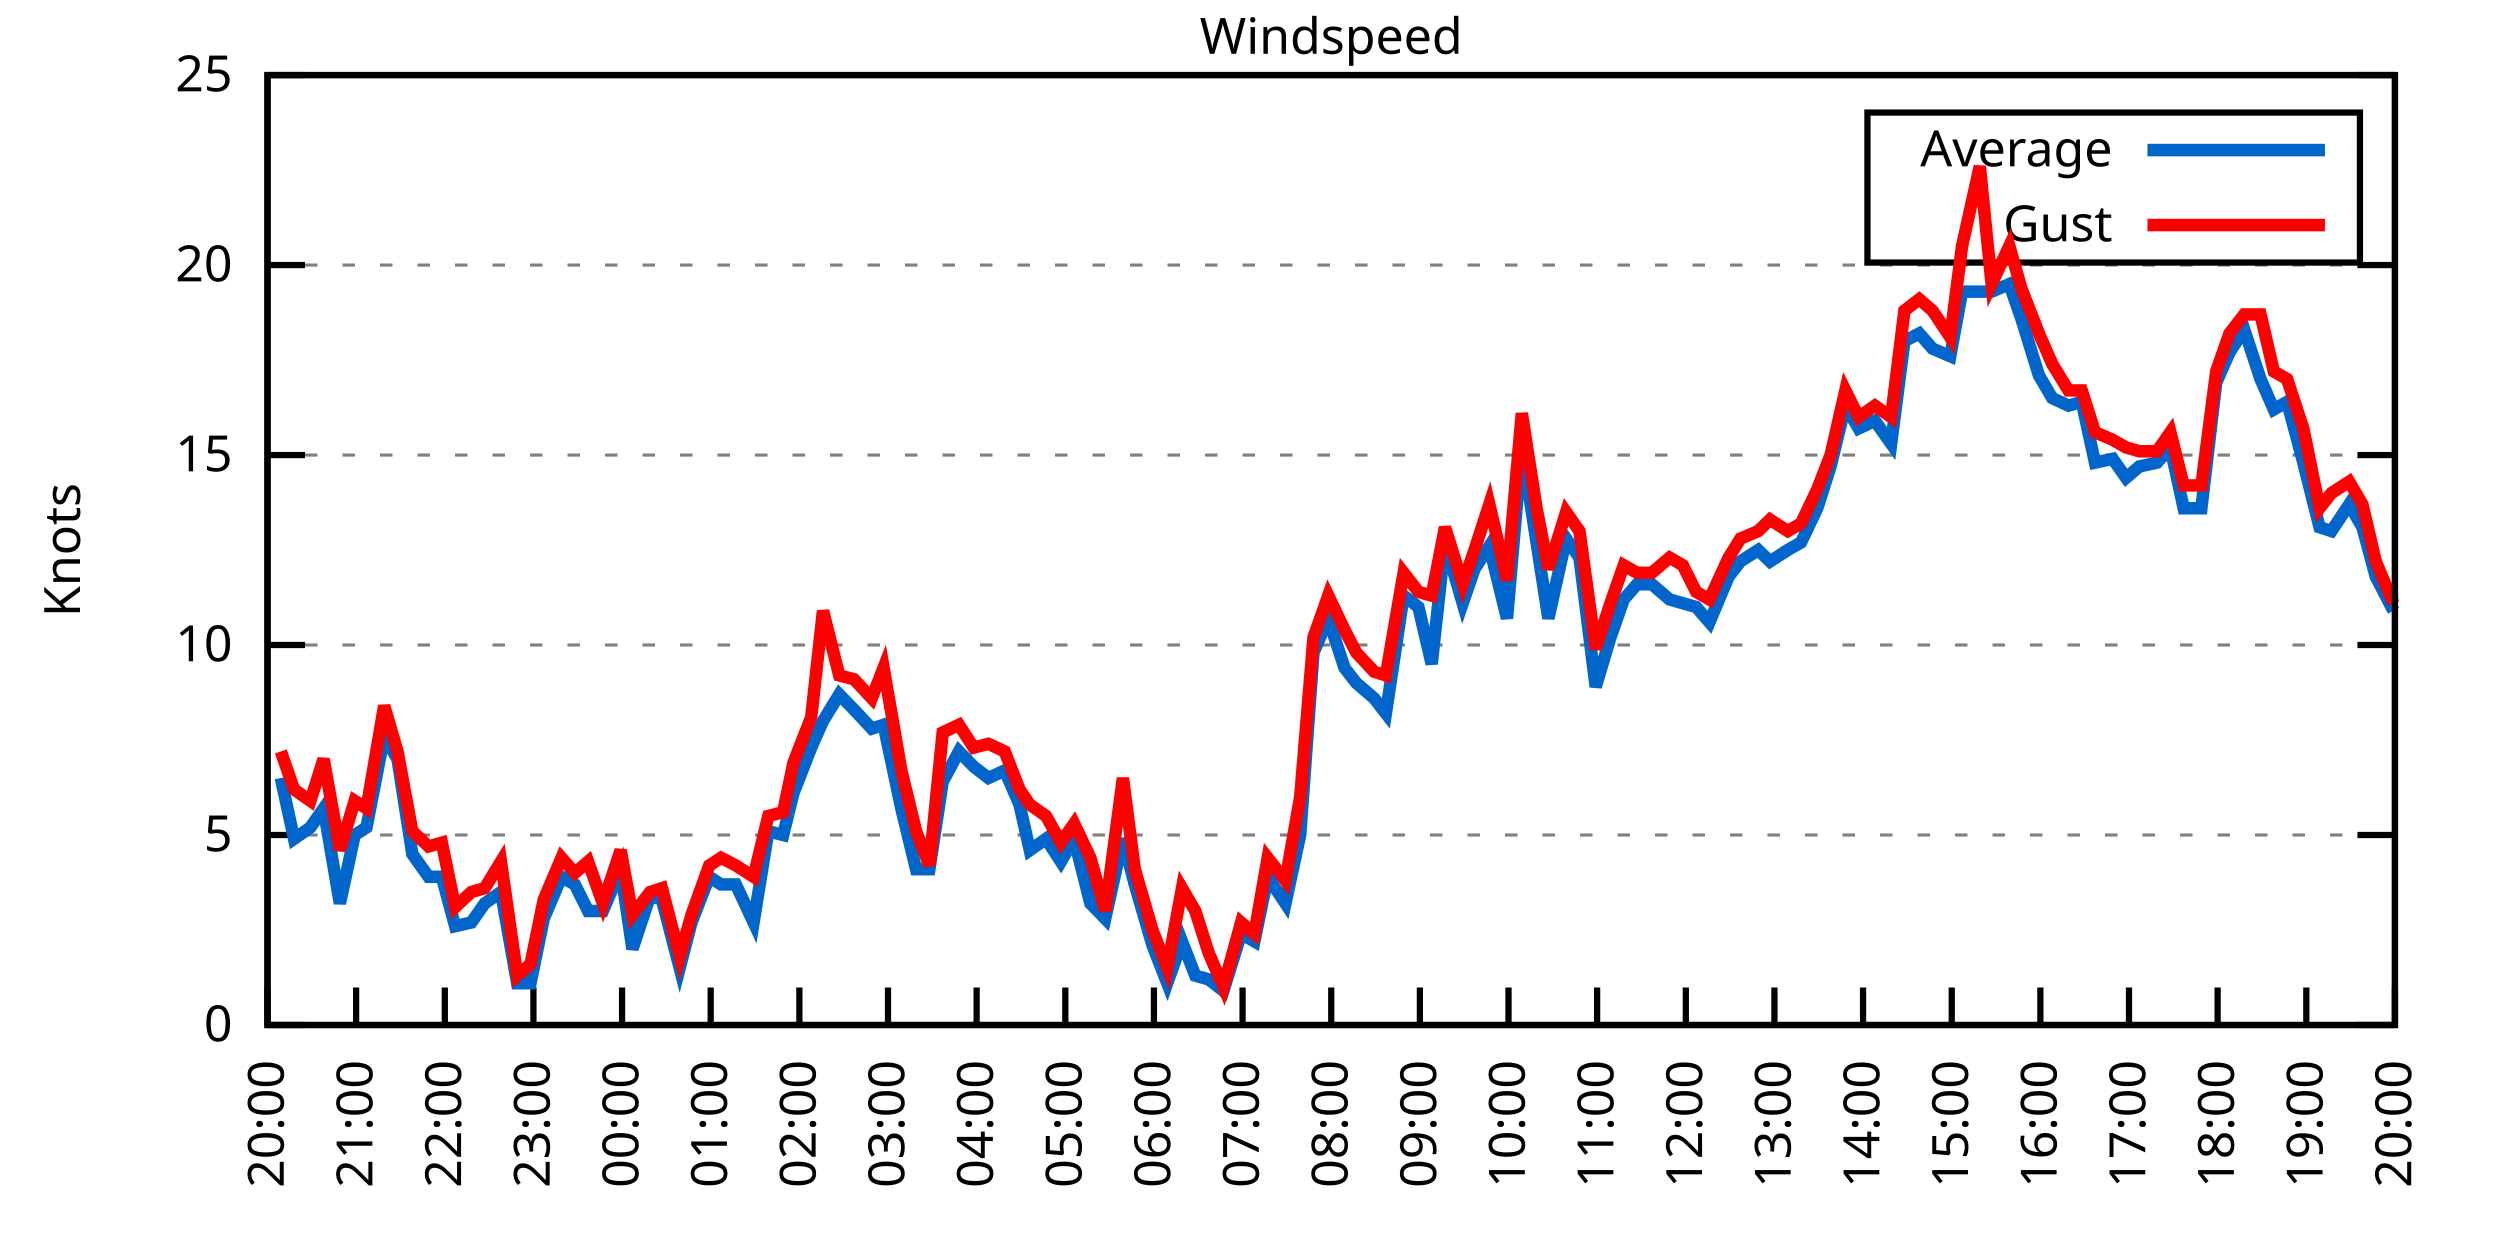
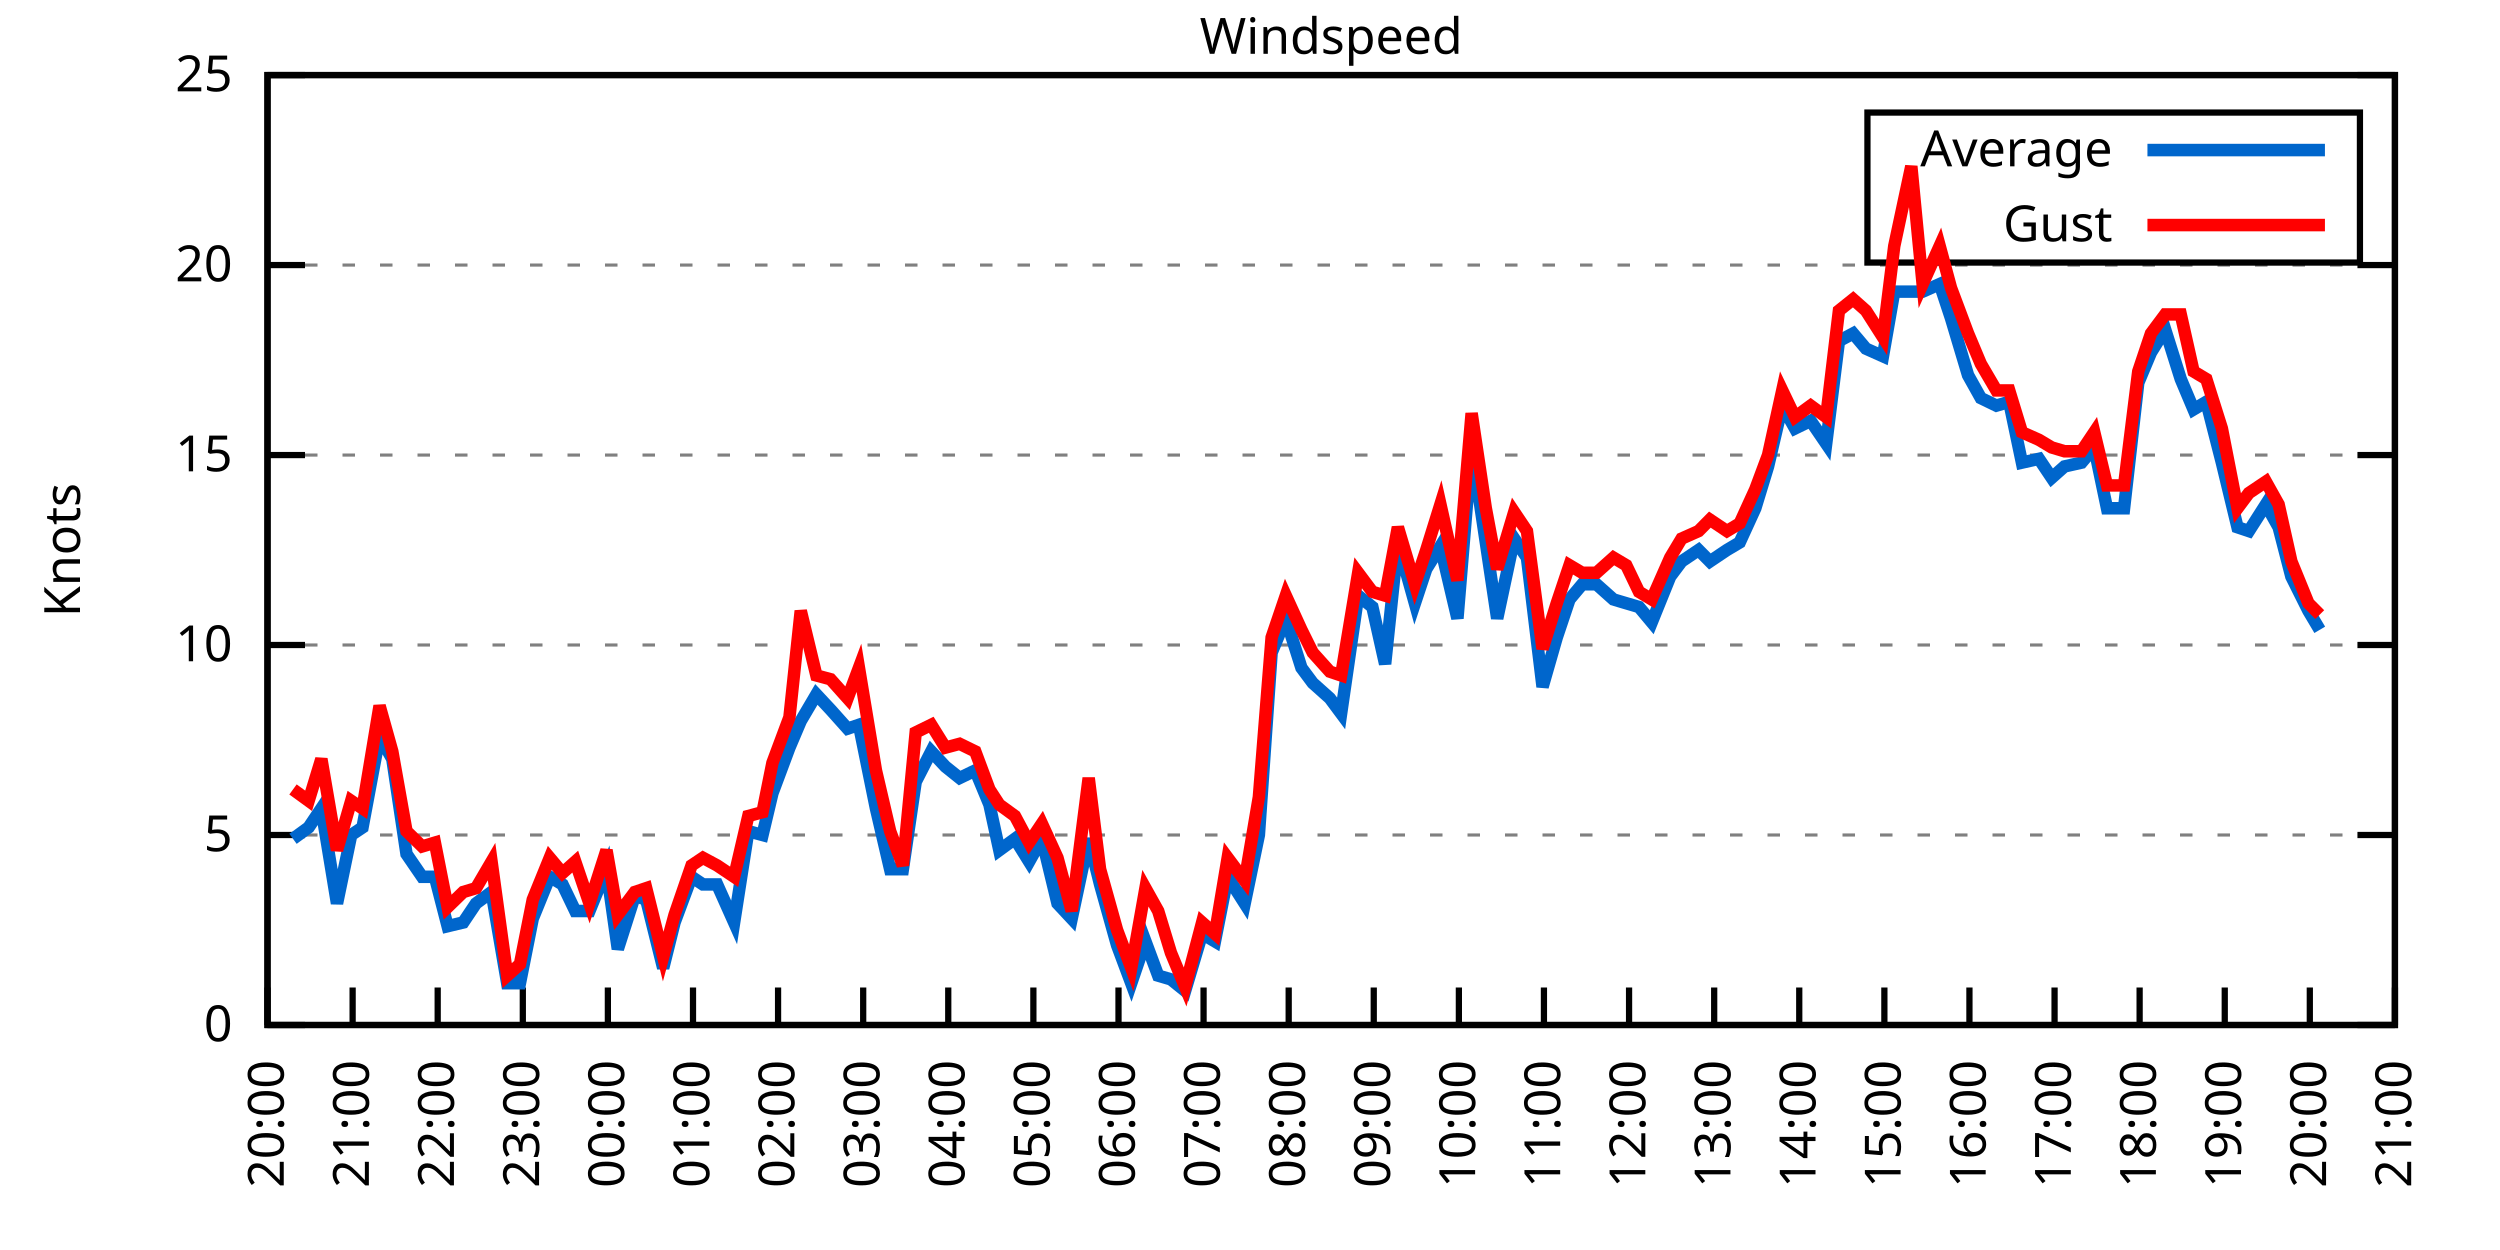
<svg xmlns="http://www.w3.org/2000/svg" xmlns:xlink="http://www.w3.org/1999/xlink" width="400" height="200" viewBox="0 0 400 200">
  <g id="gnuplot_canvas">
    <rect x="0" y="0" width="400" height="200" fill="none" />
    <defs>
      <circle id="gpDot" r="0.5" stroke-width="0.5" stroke="currentColor" />
      <path id="gpPt0" stroke-width="0.333" stroke="currentColor" d="M-1,0 h2 M0,-1 v2" />
      <path id="gpPt1" stroke-width="0.333" stroke="currentColor" d="M-1,-1 L1,1 M1,-1 L-1,1" />
      <path id="gpPt2" stroke-width="0.333" stroke="currentColor" d="M-1,0 L1,0 M0,-1 L0,1 M-1,-1 L1,1 M-1,1 L1,-1" />
      <rect id="gpPt3" stroke-width="0.333" stroke="currentColor" x="-1" y="-1" width="2" height="2" />
      <rect id="gpPt4" stroke-width="0.333" stroke="currentColor" fill="currentColor" x="-1" y="-1" width="2" height="2" />
      <circle id="gpPt5" stroke-width="0.333" stroke="currentColor" cx="0" cy="0" r="1" />
      <use xlink:href="#gpPt5" id="gpPt6" fill="currentColor" stroke="none" />
      <path id="gpPt7" stroke-width="0.333" stroke="currentColor" d="M0,-1.33 L-1.33,0.67 L1.33,0.67 z" />
      <use xlink:href="#gpPt7" id="gpPt8" fill="currentColor" stroke="none" />
      <use xlink:href="#gpPt7" id="gpPt9" stroke="currentColor" transform="rotate(180)" />
      <use xlink:href="#gpPt9" id="gpPt10" fill="currentColor" stroke="none" />
      <use xlink:href="#gpPt3" id="gpPt11" stroke="currentColor" transform="rotate(45)" />
      <use xlink:href="#gpPt11" id="gpPt12" fill="currentColor" stroke="none" />
      <path id="gpPt13" stroke-width="0.333" stroke="currentColor" d="M0,1.330 L1.265,0.411 L0.782,-1.067 L-0.782,-1.076 L-1.265,0.411 z" />
      <use xlink:href="#gpPt13" id="gpPt14" fill="currentColor" stroke="none" />
      <filter id="textbox" filterUnits="objectBoundingBox" x="0" y="0" height="1" width="1">
        <feFlood flood-color="white" flood-opacity="1" result="bgnd" />
        <feComposite in="SourceGraphic" in2="bgnd" operator="atop" />
      </filter>
      <filter id="greybox" filterUnits="objectBoundingBox" x="0" y="0" height="1" width="1">
        <feFlood flood-color="lightgrey" flood-opacity="1" result="grey" />
        <feComposite in="SourceGraphic" in2="grey" operator="atop" />
      </filter>
    </defs>
    <g fill="none" color="white" stroke="currentColor" stroke-width="1.00" stroke-linecap="butt" stroke-linejoin="miter">
</g>
    <g fill="none" color="black" stroke="currentColor" stroke-width="1.00" stroke-linecap="butt" stroke-linejoin="miter">
      <g stroke="none" shape-rendering="crispEdges">
        <polygon fill="rgb(255, 255, 255)" points="42.80,164.00 383.18,164.00 383.18,12.02 42.80,12.02 " />
      </g>
    </g>
    <g fill="none" color="black" stroke="currentColor" stroke-width="1.00" stroke-linecap="butt" stroke-linejoin="miter">
</g>
    <g fill="none" color="black" stroke="black" stroke-width="0.50" stroke-linecap="butt" stroke-linejoin="miter">
</g>
    <g fill="none" color="gray" stroke="currentColor" stroke-width="0.50" stroke-linecap="butt" stroke-linejoin="miter">
      <path stroke="gray" stroke-dasharray="2,4" class="gridline" d="M42.80,164.00 L383.19,164.00  " />
    </g>
    <g fill="none" color="gray" stroke="gray" stroke-width="1.00" stroke-linecap="butt" stroke-linejoin="miter">
</g>
    <g fill="none" color="black" stroke="currentColor" stroke-width="1.00" stroke-linecap="butt" stroke-linejoin="miter">
      <path stroke="black" d="M42.80,164.00 L48.80,164.00 M383.19,164.00 L377.19,164.00  " />
      <g transform="translate(37.20,166.60)" stroke="none" fill="black" font-family="Sans" font-size="8.00" text-anchor="end">
        <text>
          <tspan font-family="Sans"> 0</tspan>
        </text>
      </g>
    </g>
    <g fill="none" color="black" stroke="currentColor" stroke-width="1.00" stroke-linecap="butt" stroke-linejoin="miter">
</g>
    <g fill="none" color="black" stroke="black" stroke-width="0.50" stroke-linecap="butt" stroke-linejoin="miter">
</g>
    <g fill="none" color="gray" stroke="currentColor" stroke-width="0.50" stroke-linecap="butt" stroke-linejoin="miter">
      <path stroke="gray" stroke-dasharray="2,4" class="gridline" d="M42.80,133.60 L383.19,133.60  " />
    </g>
    <g fill="none" color="gray" stroke="gray" stroke-width="1.00" stroke-linecap="butt" stroke-linejoin="miter">
</g>
    <g fill="none" color="black" stroke="currentColor" stroke-width="1.00" stroke-linecap="butt" stroke-linejoin="miter">
      <path stroke="black" d="M42.80,133.60 L48.80,133.60 M383.19,133.60 L377.19,133.60  " />
      <g transform="translate(37.20,136.20)" stroke="none" fill="black" font-family="Sans" font-size="8.00" text-anchor="end">
        <text>
          <tspan font-family="Sans"> 5</tspan>
        </text>
      </g>
    </g>
    <g fill="none" color="black" stroke="currentColor" stroke-width="1.00" stroke-linecap="butt" stroke-linejoin="miter">
</g>
    <g fill="none" color="black" stroke="black" stroke-width="0.50" stroke-linecap="butt" stroke-linejoin="miter">
</g>
    <g fill="none" color="gray" stroke="currentColor" stroke-width="0.50" stroke-linecap="butt" stroke-linejoin="miter">
      <path stroke="gray" stroke-dasharray="2,4" class="gridline" d="M42.80,103.20 L383.19,103.20  " />
    </g>
    <g fill="none" color="gray" stroke="gray" stroke-width="1.00" stroke-linecap="butt" stroke-linejoin="miter">
</g>
    <g fill="none" color="black" stroke="currentColor" stroke-width="1.00" stroke-linecap="butt" stroke-linejoin="miter">
      <path stroke="black" d="M42.80,103.20 L48.80,103.20 M383.19,103.20 L377.19,103.20  " />
      <g transform="translate(37.20,105.80)" stroke="none" fill="black" font-family="Sans" font-size="8.00" text-anchor="end">
        <text>
          <tspan font-family="Sans"> 10</tspan>
        </text>
      </g>
    </g>
    <g fill="none" color="black" stroke="currentColor" stroke-width="1.00" stroke-linecap="butt" stroke-linejoin="miter">
</g>
    <g fill="none" color="black" stroke="black" stroke-width="0.50" stroke-linecap="butt" stroke-linejoin="miter">
</g>
    <g fill="none" color="gray" stroke="currentColor" stroke-width="0.50" stroke-linecap="butt" stroke-linejoin="miter">
      <path stroke="gray" stroke-dasharray="2,4" class="gridline" d="M42.80,72.81 L383.19,72.81  " />
    </g>
    <g fill="none" color="gray" stroke="gray" stroke-width="1.00" stroke-linecap="butt" stroke-linejoin="miter">
</g>
    <g fill="none" color="black" stroke="currentColor" stroke-width="1.00" stroke-linecap="butt" stroke-linejoin="miter">
      <path stroke="black" d="M42.80,72.81 L48.80,72.81 M383.19,72.81 L377.19,72.81  " />
      <g transform="translate(37.20,75.41)" stroke="none" fill="black" font-family="Sans" font-size="8.00" text-anchor="end">
        <text>
          <tspan font-family="Sans"> 15</tspan>
        </text>
      </g>
    </g>
    <g fill="none" color="black" stroke="currentColor" stroke-width="1.00" stroke-linecap="butt" stroke-linejoin="miter">
</g>
    <g fill="none" color="black" stroke="black" stroke-width="0.50" stroke-linecap="butt" stroke-linejoin="miter">
</g>
    <g fill="none" color="gray" stroke="currentColor" stroke-width="0.50" stroke-linecap="butt" stroke-linejoin="miter">
      <path stroke="gray" stroke-dasharray="2,4" class="gridline" d="M42.80,42.41 L383.19,42.41  " />
    </g>
    <g fill="none" color="gray" stroke="gray" stroke-width="1.00" stroke-linecap="butt" stroke-linejoin="miter">
</g>
    <g fill="none" color="black" stroke="currentColor" stroke-width="1.00" stroke-linecap="butt" stroke-linejoin="miter">
      <path stroke="black" d="M42.80,42.41 L48.80,42.41 M383.19,42.41 L377.19,42.41  " />
      <g transform="translate(37.20,45.01)" stroke="none" fill="black" font-family="Sans" font-size="8.00" text-anchor="end">
        <text>
          <tspan font-family="Sans"> 20</tspan>
        </text>
      </g>
    </g>
    <g fill="none" color="black" stroke="currentColor" stroke-width="1.00" stroke-linecap="butt" stroke-linejoin="miter">
</g>
    <g fill="none" color="black" stroke="black" stroke-width="0.50" stroke-linecap="butt" stroke-linejoin="miter">
</g>
    <g fill="none" color="gray" stroke="currentColor" stroke-width="0.50" stroke-linecap="butt" stroke-linejoin="miter">
      <path stroke="gray" stroke-dasharray="2,4" class="gridline" d="M42.80,12.01 L383.19,12.01  " />
    </g>
    <g fill="none" color="gray" stroke="gray" stroke-width="1.00" stroke-linecap="butt" stroke-linejoin="miter">
</g>
    <g fill="none" color="black" stroke="currentColor" stroke-width="1.00" stroke-linecap="butt" stroke-linejoin="miter">
      <path stroke="black" d="M42.80,12.01 L48.80,12.01 M383.19,12.01 L377.19,12.01  " />
      <g transform="translate(37.20,14.61)" stroke="none" fill="black" font-family="Sans" font-size="8.00" text-anchor="end">
        <text>
          <tspan font-family="Sans"> 25</tspan>
        </text>
      </g>
    </g>
    <g fill="none" color="black" stroke="currentColor" stroke-width="1.00" stroke-linecap="butt" stroke-linejoin="miter">
      <path stroke="black" d="M42.80,164.00 L42.80,158.00  " />
      <g transform="translate(45.40,169.60) rotate(270.00)" stroke="none" fill="black" font-family="Sans" font-size="8.00" text-anchor="end">
        <text>
          <tspan font-family="Sans">20:00</tspan>
        </text>
      </g>
    </g>
    <g fill="none" color="black" stroke="currentColor" stroke-width="1.00" stroke-linecap="butt" stroke-linejoin="miter">
-       <path stroke="black" d="M56.98,164.00 L56.98,158.00  " />
-       <g transform="translate(59.58,169.60) rotate(270.00)" stroke="none" fill="black" font-family="Sans" font-size="8.00" text-anchor="end">
+       <path stroke="black" d="M56.42,164.00 L56.42,158.00  " />
+       <g transform="translate(59.02,169.60) rotate(270.00)" stroke="none" fill="black" font-family="Sans" font-size="8.00" text-anchor="end">
        <text>
          <tspan font-family="Sans">21:00</tspan>
        </text>
      </g>
    </g>
    <g fill="none" color="black" stroke="currentColor" stroke-width="1.00" stroke-linecap="butt" stroke-linejoin="miter">
-       <path stroke="black" d="M71.17,164.00 L71.17,158.00  " />
-       <g transform="translate(73.77,169.60) rotate(270.00)" stroke="none" fill="black" font-family="Sans" font-size="8.00" text-anchor="end">
+       <path stroke="black" d="M70.03,164.00 L70.03,158.00  " />
+       <g transform="translate(72.63,169.60) rotate(270.00)" stroke="none" fill="black" font-family="Sans" font-size="8.00" text-anchor="end">
        <text>
          <tspan font-family="Sans">22:00</tspan>
        </text>
      </g>
    </g>
    <g fill="none" color="black" stroke="currentColor" stroke-width="1.00" stroke-linecap="butt" stroke-linejoin="miter">
-       <path stroke="black" d="M85.35,164.00 L85.35,158.00  " />
-       <g transform="translate(87.95,169.60) rotate(270.00)" stroke="none" fill="black" font-family="Sans" font-size="8.00" text-anchor="end">
+       <path stroke="black" d="M83.65,164.00 L83.65,158.00  " />
+       <g transform="translate(86.25,169.60) rotate(270.00)" stroke="none" fill="black" font-family="Sans" font-size="8.00" text-anchor="end">
        <text>
          <tspan font-family="Sans">23:00</tspan>
        </text>
      </g>
    </g>
    <g fill="none" color="black" stroke="currentColor" stroke-width="1.00" stroke-linecap="butt" stroke-linejoin="miter">
-       <path stroke="black" d="M99.53,164.00 L99.53,158.00  " />
-       <g transform="translate(102.13,169.60) rotate(270.00)" stroke="none" fill="black" font-family="Sans" font-size="8.00" text-anchor="end">
+       <path stroke="black" d="M97.26,164.00 L97.26,158.00  " />
+       <g transform="translate(99.86,169.60) rotate(270.00)" stroke="none" fill="black" font-family="Sans" font-size="8.00" text-anchor="end">
        <text>
          <tspan font-family="Sans">00:00</tspan>
        </text>
      </g>
    </g>
    <g fill="none" color="black" stroke="currentColor" stroke-width="1.00" stroke-linecap="butt" stroke-linejoin="miter">
-       <path stroke="black" d="M113.71,164.00 L113.71,158.00  " />
-       <g transform="translate(116.31,169.60) rotate(270.00)" stroke="none" fill="black" font-family="Sans" font-size="8.00" text-anchor="end">
+       <path stroke="black" d="M110.88,164.00 L110.88,158.00  " />
+       <g transform="translate(113.48,169.60) rotate(270.00)" stroke="none" fill="black" font-family="Sans" font-size="8.00" text-anchor="end">
        <text>
          <tspan font-family="Sans">01:00</tspan>
        </text>
      </g>
    </g>
    <g fill="none" color="black" stroke="currentColor" stroke-width="1.00" stroke-linecap="butt" stroke-linejoin="miter">
-       <path stroke="black" d="M127.90,164.00 L127.90,158.00  " />
-       <g transform="translate(130.50,169.60) rotate(270.00)" stroke="none" fill="black" font-family="Sans" font-size="8.00" text-anchor="end">
+       <path stroke="black" d="M124.49,164.00 L124.49,158.00  " />
+       <g transform="translate(127.09,169.60) rotate(270.00)" stroke="none" fill="black" font-family="Sans" font-size="8.00" text-anchor="end">
        <text>
          <tspan font-family="Sans">02:00</tspan>
        </text>
      </g>
    </g>
    <g fill="none" color="black" stroke="currentColor" stroke-width="1.00" stroke-linecap="butt" stroke-linejoin="miter">
-       <path stroke="black" d="M142.08,164.00 L142.08,158.00  " />
-       <g transform="translate(144.68,169.60) rotate(270.00)" stroke="none" fill="black" font-family="Sans" font-size="8.00" text-anchor="end">
+       <path stroke="black" d="M138.11,164.00 L138.11,158.00  " />
+       <g transform="translate(140.71,169.60) rotate(270.00)" stroke="none" fill="black" font-family="Sans" font-size="8.00" text-anchor="end">
        <text>
          <tspan font-family="Sans">03:00</tspan>
        </text>
      </g>
    </g>
    <g fill="none" color="black" stroke="currentColor" stroke-width="1.00" stroke-linecap="butt" stroke-linejoin="miter">
-       <path stroke="black" d="M156.26,164.00 L156.26,158.00  " />
-       <g transform="translate(158.86,169.60) rotate(270.00)" stroke="none" fill="black" font-family="Sans" font-size="8.00" text-anchor="end">
+       <path stroke="black" d="M151.72,164.00 L151.72,158.00  " />
+       <g transform="translate(154.32,169.60) rotate(270.00)" stroke="none" fill="black" font-family="Sans" font-size="8.00" text-anchor="end">
        <text>
          <tspan font-family="Sans">04:00</tspan>
        </text>
      </g>
    </g>
    <g fill="none" color="black" stroke="currentColor" stroke-width="1.00" stroke-linecap="butt" stroke-linejoin="miter">
-       <path stroke="black" d="M170.45,164.00 L170.45,158.00  " />
-       <g transform="translate(173.05,169.60) rotate(270.00)" stroke="none" fill="black" font-family="Sans" font-size="8.00" text-anchor="end">
+       <path stroke="black" d="M165.34,164.00 L165.34,158.00  " />
+       <g transform="translate(167.94,169.60) rotate(270.00)" stroke="none" fill="black" font-family="Sans" font-size="8.00" text-anchor="end">
        <text>
          <tspan font-family="Sans">05:00</tspan>
        </text>
      </g>
    </g>
    <g fill="none" color="black" stroke="currentColor" stroke-width="1.00" stroke-linecap="butt" stroke-linejoin="miter">
-       <path stroke="black" d="M184.63,164.00 L184.63,158.00  " />
-       <g transform="translate(187.23,169.60) rotate(270.00)" stroke="none" fill="black" font-family="Sans" font-size="8.00" text-anchor="end">
+       <path stroke="black" d="M178.96,164.00 L178.96,158.00  " />
+       <g transform="translate(181.56,169.60) rotate(270.00)" stroke="none" fill="black" font-family="Sans" font-size="8.00" text-anchor="end">
        <text>
          <tspan font-family="Sans">06:00</tspan>
        </text>
      </g>
    </g>
    <g fill="none" color="black" stroke="currentColor" stroke-width="1.00" stroke-linecap="butt" stroke-linejoin="miter">
-       <path stroke="black" d="M198.81,164.00 L198.81,158.00  " />
-       <g transform="translate(201.41,169.60) rotate(270.00)" stroke="none" fill="black" font-family="Sans" font-size="8.00" text-anchor="end">
+       <path stroke="black" d="M192.57,164.00 L192.57,158.00  " />
+       <g transform="translate(195.17,169.60) rotate(270.00)" stroke="none" fill="black" font-family="Sans" font-size="8.00" text-anchor="end">
        <text>
          <tspan font-family="Sans">07:00</tspan>
        </text>
      </g>
    </g>
    <g fill="none" color="black" stroke="currentColor" stroke-width="1.00" stroke-linecap="butt" stroke-linejoin="miter">
-       <path stroke="black" d="M213.00,164.00 L213.00,158.00  " />
-       <g transform="translate(215.60,169.60) rotate(270.00)" stroke="none" fill="black" font-family="Sans" font-size="8.00" text-anchor="end">
+       <path stroke="black" d="M206.19,164.00 L206.19,158.00  " />
+       <g transform="translate(208.79,169.60) rotate(270.00)" stroke="none" fill="black" font-family="Sans" font-size="8.00" text-anchor="end">
        <text>
          <tspan font-family="Sans">08:00</tspan>
        </text>
      </g>
    </g>
    <g fill="none" color="black" stroke="currentColor" stroke-width="1.00" stroke-linecap="butt" stroke-linejoin="miter">
-       <path stroke="black" d="M227.18,164.00 L227.18,158.00  " />
-       <g transform="translate(229.78,169.60) rotate(270.00)" stroke="none" fill="black" font-family="Sans" font-size="8.00" text-anchor="end">
+       <path stroke="black" d="M219.80,164.00 L219.80,158.00  " />
+       <g transform="translate(222.40,169.60) rotate(270.00)" stroke="none" fill="black" font-family="Sans" font-size="8.00" text-anchor="end">
        <text>
          <tspan font-family="Sans">09:00</tspan>
        </text>
      </g>
    </g>
    <g fill="none" color="black" stroke="currentColor" stroke-width="1.00" stroke-linecap="butt" stroke-linejoin="miter">
-       <path stroke="black" d="M241.36,164.00 L241.36,158.00  " />
-       <g transform="translate(243.96,169.60) rotate(270.00)" stroke="none" fill="black" font-family="Sans" font-size="8.00" text-anchor="end">
+       <path stroke="black" d="M233.42,164.00 L233.42,158.00  " />
+       <g transform="translate(236.02,169.60) rotate(270.00)" stroke="none" fill="black" font-family="Sans" font-size="8.00" text-anchor="end">
        <text>
          <tspan font-family="Sans">10:00</tspan>
        </text>
      </g>
    </g>
    <g fill="none" color="black" stroke="currentColor" stroke-width="1.00" stroke-linecap="butt" stroke-linejoin="miter">
-       <path stroke="black" d="M255.54,164.00 L255.54,158.00  " />
-       <g transform="translate(258.14,169.60) rotate(270.00)" stroke="none" fill="black" font-family="Sans" font-size="8.00" text-anchor="end">
+       <path stroke="black" d="M247.03,164.00 L247.03,158.00  " />
+       <g transform="translate(249.63,169.60) rotate(270.00)" stroke="none" fill="black" font-family="Sans" font-size="8.00" text-anchor="end">
        <text>
          <tspan font-family="Sans">11:00</tspan>
        </text>
      </g>
    </g>
    <g fill="none" color="black" stroke="currentColor" stroke-width="1.00" stroke-linecap="butt" stroke-linejoin="miter">
-       <path stroke="black" d="M269.73,164.00 L269.73,158.00  " />
-       <g transform="translate(272.33,169.60) rotate(270.00)" stroke="none" fill="black" font-family="Sans" font-size="8.00" text-anchor="end">
+       <path stroke="black" d="M260.65,164.00 L260.65,158.00  " />
+       <g transform="translate(263.25,169.60) rotate(270.00)" stroke="none" fill="black" font-family="Sans" font-size="8.00" text-anchor="end">
        <text>
          <tspan font-family="Sans">12:00</tspan>
        </text>
      </g>
    </g>
    <g fill="none" color="black" stroke="currentColor" stroke-width="1.00" stroke-linecap="butt" stroke-linejoin="miter">
-       <path stroke="black" d="M283.91,164.00 L283.91,158.00  " />
-       <g transform="translate(286.51,169.60) rotate(270.00)" stroke="none" fill="black" font-family="Sans" font-size="8.00" text-anchor="end">
+       <path stroke="black" d="M274.27,164.00 L274.27,158.00  " />
+       <g transform="translate(276.87,169.60) rotate(270.00)" stroke="none" fill="black" font-family="Sans" font-size="8.00" text-anchor="end">
        <text>
          <tspan font-family="Sans">13:00</tspan>
        </text>
      </g>
    </g>
    <g fill="none" color="black" stroke="currentColor" stroke-width="1.00" stroke-linecap="butt" stroke-linejoin="miter">
-       <path stroke="black" d="M298.09,164.00 L298.09,158.00  " />
-       <g transform="translate(300.69,169.60) rotate(270.00)" stroke="none" fill="black" font-family="Sans" font-size="8.00" text-anchor="end">
+       <path stroke="black" d="M287.88,164.00 L287.88,158.00  " />
+       <g transform="translate(290.48,169.60) rotate(270.00)" stroke="none" fill="black" font-family="Sans" font-size="8.00" text-anchor="end">
        <text>
          <tspan font-family="Sans">14:00</tspan>
        </text>
      </g>
    </g>
    <g fill="none" color="black" stroke="currentColor" stroke-width="1.00" stroke-linecap="butt" stroke-linejoin="miter">
-       <path stroke="black" d="M312.28,164.00 L312.28,158.00  " />
-       <g transform="translate(314.88,169.60) rotate(270.00)" stroke="none" fill="black" font-family="Sans" font-size="8.00" text-anchor="end">
+       <path stroke="black" d="M301.50,164.00 L301.50,158.00  " />
+       <g transform="translate(304.10,169.60) rotate(270.00)" stroke="none" fill="black" font-family="Sans" font-size="8.00" text-anchor="end">
        <text>
          <tspan font-family="Sans">15:00</tspan>
        </text>
      </g>
    </g>
    <g fill="none" color="black" stroke="currentColor" stroke-width="1.00" stroke-linecap="butt" stroke-linejoin="miter">
-       <path stroke="black" d="M326.46,164.00 L326.46,158.00  " />
-       <g transform="translate(329.06,169.60) rotate(270.00)" stroke="none" fill="black" font-family="Sans" font-size="8.00" text-anchor="end">
+       <path stroke="black" d="M315.11,164.00 L315.11,158.00  " />
+       <g transform="translate(317.71,169.60) rotate(270.00)" stroke="none" fill="black" font-family="Sans" font-size="8.00" text-anchor="end">
        <text>
          <tspan font-family="Sans">16:00</tspan>
        </text>
      </g>
    </g>
    <g fill="none" color="black" stroke="currentColor" stroke-width="1.00" stroke-linecap="butt" stroke-linejoin="miter">
-       <path stroke="black" d="M340.64,164.00 L340.64,158.00  " />
-       <g transform="translate(343.24,169.60) rotate(270.00)" stroke="none" fill="black" font-family="Sans" font-size="8.00" text-anchor="end">
+       <path stroke="black" d="M328.73,164.00 L328.73,158.00  " />
+       <g transform="translate(331.33,169.60) rotate(270.00)" stroke="none" fill="black" font-family="Sans" font-size="8.00" text-anchor="end">
        <text>
          <tspan font-family="Sans">17:00</tspan>
        </text>
      </g>
    </g>
    <g fill="none" color="black" stroke="currentColor" stroke-width="1.00" stroke-linecap="butt" stroke-linejoin="miter">
-       <path stroke="black" d="M354.82,164.00 L354.82,158.00  " />
-       <g transform="translate(357.42,169.60) rotate(270.00)" stroke="none" fill="black" font-family="Sans" font-size="8.00" text-anchor="end">
+       <path stroke="black" d="M342.34,164.00 L342.34,158.00  " />
+       <g transform="translate(344.94,169.60) rotate(270.00)" stroke="none" fill="black" font-family="Sans" font-size="8.00" text-anchor="end">
        <text>
          <tspan font-family="Sans">18:00</tspan>
        </text>
      </g>
    </g>
    <g fill="none" color="black" stroke="currentColor" stroke-width="1.00" stroke-linecap="butt" stroke-linejoin="miter">
-       <path stroke="black" d="M369.01,164.00 L369.01,158.00  " />
-       <g transform="translate(371.61,169.60) rotate(270.00)" stroke="none" fill="black" font-family="Sans" font-size="8.00" text-anchor="end">
+       <path stroke="black" d="M355.96,164.00 L355.96,158.00  " />
+       <g transform="translate(358.56,169.60) rotate(270.00)" stroke="none" fill="black" font-family="Sans" font-size="8.00" text-anchor="end">
        <text>
          <tspan font-family="Sans">19:00</tspan>
+         </text>
+       </g>
+     </g>
+     <g fill="none" color="black" stroke="currentColor" stroke-width="1.00" stroke-linecap="butt" stroke-linejoin="miter">
+       <path stroke="black" d="M369.57,164.00 L369.57,158.00  " />
+       <g transform="translate(372.17,169.60) rotate(270.00)" stroke="none" fill="black" font-family="Sans" font-size="8.00" text-anchor="end">
+         <text>
+           <tspan font-family="Sans">20:00</tspan>
        </text>
      </g>
    </g>
    <g fill="none" color="black" stroke="currentColor" stroke-width="1.00" stroke-linecap="butt" stroke-linejoin="miter">
      <path stroke="black" d="M383.19,164.00 L383.19,158.00  " />
      <g transform="translate(385.79,169.60) rotate(270.00)" stroke="none" fill="black" font-family="Sans" font-size="8.00" text-anchor="end">
        <text>
-           <tspan font-family="Sans">20:00</tspan>
+           <tspan font-family="Sans">21:00</tspan>
        </text>
      </g>
    </g>
    <g fill="none" color="black" stroke="currentColor" stroke-width="1.00" stroke-linecap="butt" stroke-linejoin="miter">
</g>
    <g fill="none" color="black" stroke="currentColor" stroke-width="1.00" stroke-linecap="butt" stroke-linejoin="miter">
      <path stroke="black" d="M42.80,12.01 L42.80,164.00 L383.19,164.00 L383.19,12.01 L42.80,12.01 Z  " />
    </g>
    <g fill="none" color="black" stroke="currentColor" stroke-width="1.00" stroke-linecap="butt" stroke-linejoin="miter">
</g>
    <g fill="none" color="black" stroke="currentColor" stroke-width="1.00" stroke-linecap="butt" stroke-linejoin="miter">
      <path stroke="black" d="M298.79,42.01 L298.79,18.01 L377.59,18.01 L377.59,42.01 L298.79,42.01 Z  " />
    </g>
    <g id="Windspeed_plot_1">
      <g fill="none" color="white" stroke="black" stroke-width="2.00" stroke-linecap="butt" stroke-linejoin="miter">
</g>
      <g fill="none" color="black" stroke="currentColor" stroke-width="2.00" stroke-linecap="butt" stroke-linejoin="miter">
        <g transform="translate(337.99,26.61)" stroke="none" fill="black" font-family="Sans" font-size="8.00" text-anchor="end">
          <text>
            <tspan font-family="Sans">Average</tspan>
          </text>
        </g>
      </g>
      <g fill="none" color="black" stroke="currentColor" stroke-width="2.00" stroke-linecap="butt" stroke-linejoin="miter">
-         <path stroke="rgb(  0, 102, 204)" d="M343.59,24.01 L371.99,24.01 M44.93,124.48 L47.05,134.21 L49.66,132.39 L51.78,129.35 L54.38,144.55 L56.75,133.60   L58.64,132.39 L61.47,117.80 L63.60,121.44 L65.97,136.64 L68.57,140.29 L70.69,140.29 L72.82,148.19 L75.42,147.59   L77.55,144.55 L80.15,142.72 L82.75,157.31 L84.88,157.31 L87.00,146.98 L89.84,140.29 L91.97,141.51 L94.09,145.76   L96.46,145.76 L99.30,139.07 L101.19,151.84 L104.02,143.33 L105.91,143.94 L108.75,154.88 L110.64,147.59 L113.48,140.29   L115.37,141.51 L117.73,141.51 L120.57,147.59 L122.93,132.99 L125.30,133.60 L126.95,126.91 L129.79,119.62 L131.68,115.36   L134.28,111.11 L136.64,113.54 L139.48,116.58 L141.37,115.97 L144.21,129.35 L146.57,139.07 L148.70,139.07 L150.83,125.09   L153.43,120.23 L155.79,122.66 L158.15,124.48 L160.75,123.27 L163.12,128.74 L164.77,136.03 L167.37,134.21 L169.74,137.86   L171.86,134.21 L174.46,144.55 L176.83,146.98 L179.67,134.21 L181.56,141.51 L184.39,151.23 L186.76,157.31 L189.12,150.62   L191.25,156.10 L193.38,156.70 L195.74,158.53 L198.58,149.41 L200.70,150.62 L202.83,140.29 L205.67,144.55 L208.03,133.60   L210.16,104.42 L212.52,98.95 L215.12,106.85 L217.01,109.28 L219.85,111.72 L221.74,114.15 L224.58,95.30 L226.94,97.12   L229.07,106.24 L231.20,86.79 L234.03,96.52 L235.92,91.04 L238.29,87.40 L241.12,98.95 L243.49,71.59 L245.85,86.79   L247.74,98.95 L250.58,86.18 L252.71,89.22 L255.31,109.89 L257.67,101.99 L259.80,95.91 L261.93,93.48 L264.29,93.48   L267.13,95.91 L269.25,96.52 L271.38,97.12 L273.51,99.56 L276.58,92.26 L278.47,89.83 L281.31,88.00 L283.20,89.83   L286.04,88.00 L288.16,86.79 L290.76,81.32 L292.89,74.63 L295.26,64.90 L297.38,68.55 L299.98,67.33 L302.58,70.98   L304.71,54.57 L307.08,53.35 L309.20,55.78 L312.04,57.00 L313.93,46.66 L316.77,46.66 L318.66,46.66 L321.49,45.45   L323.39,50.92 L326.22,60.04 L328.35,63.69 L330.95,64.90 L333.08,64.29 L335.20,74.02 L338.04,73.41 L340.17,76.45   L342.30,74.63 L345.13,74.02 L347.26,71.59 L349.39,81.32 L352.22,81.32 L354.59,61.25 L356.72,56.39 L359.08,52.74   L361.68,60.65 L363.81,65.51 L365.93,64.29 L368.53,74.02 L371.13,84.36 L373.03,84.97 L375.86,80.71 L377.99,84.36   L380.12,92.26 L382.95,97.73  " />
+         <path stroke="rgb(  0, 102, 204)" d="M343.59,24.01 L371.99,24.01 M46.88,134.21 L49.38,132.39 L51.42,129.35 L53.92,144.55 L56.19,133.60 L58.00,132.39   L60.73,117.80 L62.77,121.44 L65.04,136.64 L67.54,140.29 L69.58,140.29 L71.62,148.19 L74.12,147.59 L76.16,144.55   L78.65,142.72 L81.15,157.31 L83.19,157.31 L85.24,146.98 L87.96,140.29 L90.00,141.51 L92.04,145.76 L94.31,145.76   L97.04,139.07 L98.85,151.84 L101.57,143.33 L103.39,143.94 L106.11,154.88 L107.93,147.59 L110.65,140.29 L112.47,141.51   L114.74,141.51 L117.46,147.59 L119.73,132.99 L122.00,133.60 L123.59,126.91 L126.31,119.62 L128.12,115.36 L130.62,111.11   L132.89,113.54 L135.61,116.58 L137.43,115.97 L140.15,129.35 L142.42,139.07 L144.46,139.07 L146.51,125.09 L149.00,120.23   L151.27,122.66 L153.54,124.48 L156.04,123.27 L158.31,128.74 L159.89,136.03 L162.39,134.21 L164.66,137.86 L166.70,134.21   L169.20,144.55 L171.47,146.98 L174.19,134.21 L176.01,141.51 L178.73,151.23 L181.00,157.31 L183.27,150.62 L185.31,156.10   L187.35,156.70 L189.62,158.53 L192.34,149.41 L194.39,150.62 L196.43,140.29 L199.15,144.55 L201.42,133.60 L203.46,104.42   L205.73,98.95 L208.23,106.85 L210.04,109.28 L212.77,111.72 L214.58,114.15 L217.31,95.30 L219.58,97.12 L221.62,106.24   L223.66,86.79 L226.38,96.52 L228.20,91.04 L230.47,87.40 L233.19,98.95 L235.46,71.59 L237.73,86.79 L239.55,98.95   L242.27,86.18 L244.31,89.22 L246.81,109.89 L249.08,101.99 L251.12,95.91 L253.16,93.48 L255.43,93.48 L258.15,95.91   L260.20,96.52 L262.24,97.12 L264.28,99.56 L267.23,92.26 L269.05,89.83 L271.77,88.00 L273.58,89.83 L276.31,88.00   L278.35,86.79 L280.85,81.32 L282.89,74.63 L285.16,64.90 L287.20,68.55 L289.70,67.33 L292.19,70.98 L294.23,54.57   L296.50,53.35 L298.55,55.78 L301.27,57.00 L303.08,46.66 L305.81,46.66 L307.62,46.66 L310.35,45.45 L312.16,50.92   L314.89,60.04 L316.93,63.69 L319.42,64.90 L321.47,64.29 L323.51,74.02 L326.23,73.41 L328.27,76.45 L330.32,74.63   L333.04,74.02 L335.08,71.59 L337.12,81.32 L339.85,81.32 L342.12,61.25 L344.16,56.39 L346.43,52.74 L348.92,60.65   L350.97,65.51 L353.01,64.29 L355.50,74.02 L358.00,84.36 L359.82,84.97 L362.54,80.71 L364.58,84.36 L366.62,92.26   L369.35,97.73 L371.16,100.77  " />
      </g>
    </g>
    <g id="Windspeed_plot_2">
      <g fill="none" color="black" stroke="currentColor" stroke-width="2.00" stroke-linecap="butt" stroke-linejoin="miter">
        <g transform="translate(337.99,38.61)" stroke="none" fill="black" font-family="Sans" font-size="8.00" text-anchor="end">
          <text>
            <tspan font-family="Sans">Gust</tspan>
          </text>
        </g>
      </g>
      <g fill="none" color="black" stroke="currentColor" stroke-width="2.00" stroke-linecap="butt" stroke-linejoin="miter">
-         <path stroke="rgb(255,   0,   0)" d="M343.59,36.01 L371.99,36.01 M44.93,120.23 L47.05,126.31 L49.66,128.13 L51.78,121.44 L54.38,136.03 L56.75,128.13   L58.64,129.35 L61.47,112.93 L63.60,120.23 L65.97,132.99 L68.57,135.43 L70.69,134.82 L72.82,145.15 L75.42,142.72   L77.55,142.11 L80.15,137.86 L82.75,156.10 L84.88,154.27 L87.00,143.94 L89.84,137.25 L91.97,139.68 L94.09,137.86   L96.46,144.55 L99.30,136.03 L101.19,146.37 L104.02,142.72 L105.91,142.11 L108.75,153.06 L110.64,146.37 L113.48,138.47   L115.37,137.25 L117.73,138.47 L120.57,140.29 L122.93,130.56 L125.30,129.95 L126.95,122.05 L129.79,114.76 L131.68,97.73   L134.28,108.07 L136.64,108.68 L139.48,111.72 L141.37,106.85 L144.21,123.27 L146.57,132.99 L148.70,138.47 L150.83,117.19   L153.43,115.97 L155.79,119.62 L158.15,119.01 L160.75,120.23 L163.12,126.31 L164.77,128.74 L167.37,130.56 L169.74,134.82   L171.86,131.78 L174.46,137.25 L176.83,145.76 L179.67,124.48 L181.56,139.07 L184.39,148.80 L186.76,154.88 L189.12,142.11   L191.25,145.76 L193.38,152.45 L195.74,157.92 L198.58,147.59 L200.70,149.41 L202.83,137.25 L205.67,140.90 L208.03,127.52   L210.16,101.99 L212.52,95.30 L215.12,100.77 L217.01,104.42 L219.85,107.46 L221.74,108.07 L224.58,91.65 L226.94,94.69   L229.07,95.30 L231.20,84.36 L234.03,93.48 L235.92,88.00 L238.29,80.71 L241.12,92.87 L243.49,66.12 L245.85,81.32   L247.74,91.04 L250.58,81.93 L252.71,84.97 L255.31,103.81 L257.67,96.52 L259.80,90.44 L261.93,91.65 L264.29,91.65   L267.13,89.22 L269.25,90.44 L271.38,94.69 L273.51,95.91 L276.58,89.22 L278.47,86.18 L281.31,84.97 L283.20,83.14   L286.04,84.97 L288.16,83.75 L290.76,78.28 L292.89,72.81 L295.26,62.47 L297.38,66.73 L299.98,64.90 L302.58,66.73   L304.71,49.70 L307.08,47.88 L309.20,49.70 L312.04,53.96 L313.93,39.37 L316.77,26.60 L318.66,45.45 L321.49,39.37   L323.39,46.06 L326.22,53.35 L328.35,58.21 L330.95,62.47 L333.08,62.47 L335.20,69.16 L338.04,70.37 L340.17,71.59   L342.30,72.20 L345.13,72.20 L347.26,69.16 L349.39,77.67 L352.22,77.67 L354.59,59.43 L356.72,53.35 L359.08,50.31   L361.68,50.31 L363.81,59.43 L365.93,60.65 L368.53,68.55 L371.13,81.32 L373.03,78.89 L375.86,77.06 L377.99,80.71   L380.12,89.83 L382.95,96.52  " />
+         <path stroke="rgb(255,   0,   0)" d="M343.59,36.01 L371.99,36.01 M46.88,126.31 L49.38,128.13 L51.42,121.44 L53.92,136.03 L56.19,128.13 L58.00,129.35   L60.73,112.93 L62.77,120.23 L65.04,132.99 L67.54,135.43 L69.58,134.82 L71.62,145.15 L74.12,142.72 L76.16,142.11   L78.65,137.86 L81.15,156.10 L83.19,154.27 L85.24,143.94 L87.96,137.25 L90.00,139.68 L92.04,137.86 L94.31,144.55   L97.04,136.03 L98.85,146.37 L101.57,142.72 L103.39,142.11 L106.11,153.06 L107.93,146.37 L110.65,138.47 L112.47,137.25   L114.74,138.47 L117.46,140.29 L119.73,130.56 L122.00,129.95 L123.59,122.05 L126.31,114.76 L128.12,97.73 L130.62,108.07   L132.89,108.68 L135.61,111.72 L137.43,106.85 L140.15,123.27 L142.42,132.99 L144.46,138.47 L146.51,117.19 L149.00,115.97   L151.27,119.62 L153.54,119.01 L156.04,120.23 L158.31,126.31 L159.89,128.74 L162.39,130.56 L164.66,134.82 L166.70,131.78   L169.20,137.25 L171.47,145.76 L174.19,124.48 L176.01,139.07 L178.73,148.80 L181.00,154.88 L183.27,142.11 L185.31,145.76   L187.35,152.45 L189.62,157.92 L192.34,147.59 L194.39,149.41 L196.43,137.25 L199.15,140.90 L201.42,127.52 L203.46,101.99   L205.73,95.30 L208.23,100.77 L210.04,104.42 L212.77,107.46 L214.58,108.07 L217.31,91.65 L219.58,94.69 L221.62,95.30   L223.66,84.36 L226.38,93.48 L228.20,88.00 L230.47,80.71 L233.19,92.87 L235.46,66.12 L237.73,81.32 L239.55,91.04   L242.27,81.93 L244.31,84.97 L246.81,103.81 L249.08,96.52 L251.12,90.44 L253.16,91.65 L255.43,91.65 L258.15,89.22   L260.20,90.44 L262.24,94.69 L264.28,95.91 L267.23,89.22 L269.05,86.18 L271.77,84.97 L273.58,83.14 L276.31,84.97   L278.35,83.75 L280.85,78.28 L282.89,72.81 L285.16,62.47 L287.20,66.73 L289.70,64.90 L292.19,66.73 L294.23,49.70   L296.50,47.88 L298.55,49.70 L301.27,53.96 L303.08,39.37 L305.81,26.60 L307.62,45.45 L310.35,39.37 L312.16,46.06   L314.89,53.35 L316.93,58.21 L319.42,62.47 L321.47,62.47 L323.51,69.16 L326.23,70.37 L328.27,71.59 L330.32,72.20   L333.04,72.20 L335.08,69.16 L337.12,77.67 L339.85,77.67 L342.12,59.43 L344.16,53.35 L346.43,50.31 L348.92,50.31   L350.97,59.43 L353.01,60.65 L355.50,68.55 L358.00,81.32 L359.82,78.89 L362.54,77.06 L364.58,80.71 L366.62,89.83   L369.35,96.52 L371.16,98.34  " />
      </g>
    </g>
    <g fill="none" color="black" stroke="currentColor" stroke-width="2.00" stroke-linecap="butt" stroke-linejoin="miter">
</g>
    <g fill="none" color="black" stroke="black" stroke-width="1.00" stroke-linecap="butt" stroke-linejoin="miter">
</g>
    <g fill="none" color="black" stroke="currentColor" stroke-width="1.00" stroke-linecap="butt" stroke-linejoin="miter">
      <path stroke="black" d="M42.80,12.01 L42.80,164.00 L383.19,164.00 L383.19,12.01 L42.80,12.01 Z  " />
      <g transform="translate(12.80,88.01) rotate(270.00)" stroke="none" fill="black" font-family="Sans" font-size="8.00" text-anchor="middle">
        <text>
          <tspan font-family="Sans">Knots</tspan>
        </text>
      </g>
    </g>
    <g fill="none" color="black" stroke="currentColor" stroke-width="1.00" stroke-linecap="butt" stroke-linejoin="miter">
</g>
    <g fill="none" color="black" stroke="currentColor" stroke-width="1.00" stroke-linecap="butt" stroke-linejoin="miter">
      <g transform="translate(212.99,8.61)" stroke="none" fill="black" font-family="Sans" font-size="8.00" text-anchor="middle">
        <text>
          <tspan font-family="Sans">Windspeed</tspan>
        </text>
      </g>
    </g>
    <g fill="none" color="black" stroke="currentColor" stroke-width="1.00" stroke-linecap="butt" stroke-linejoin="miter">
</g>
  </g>
</svg>
